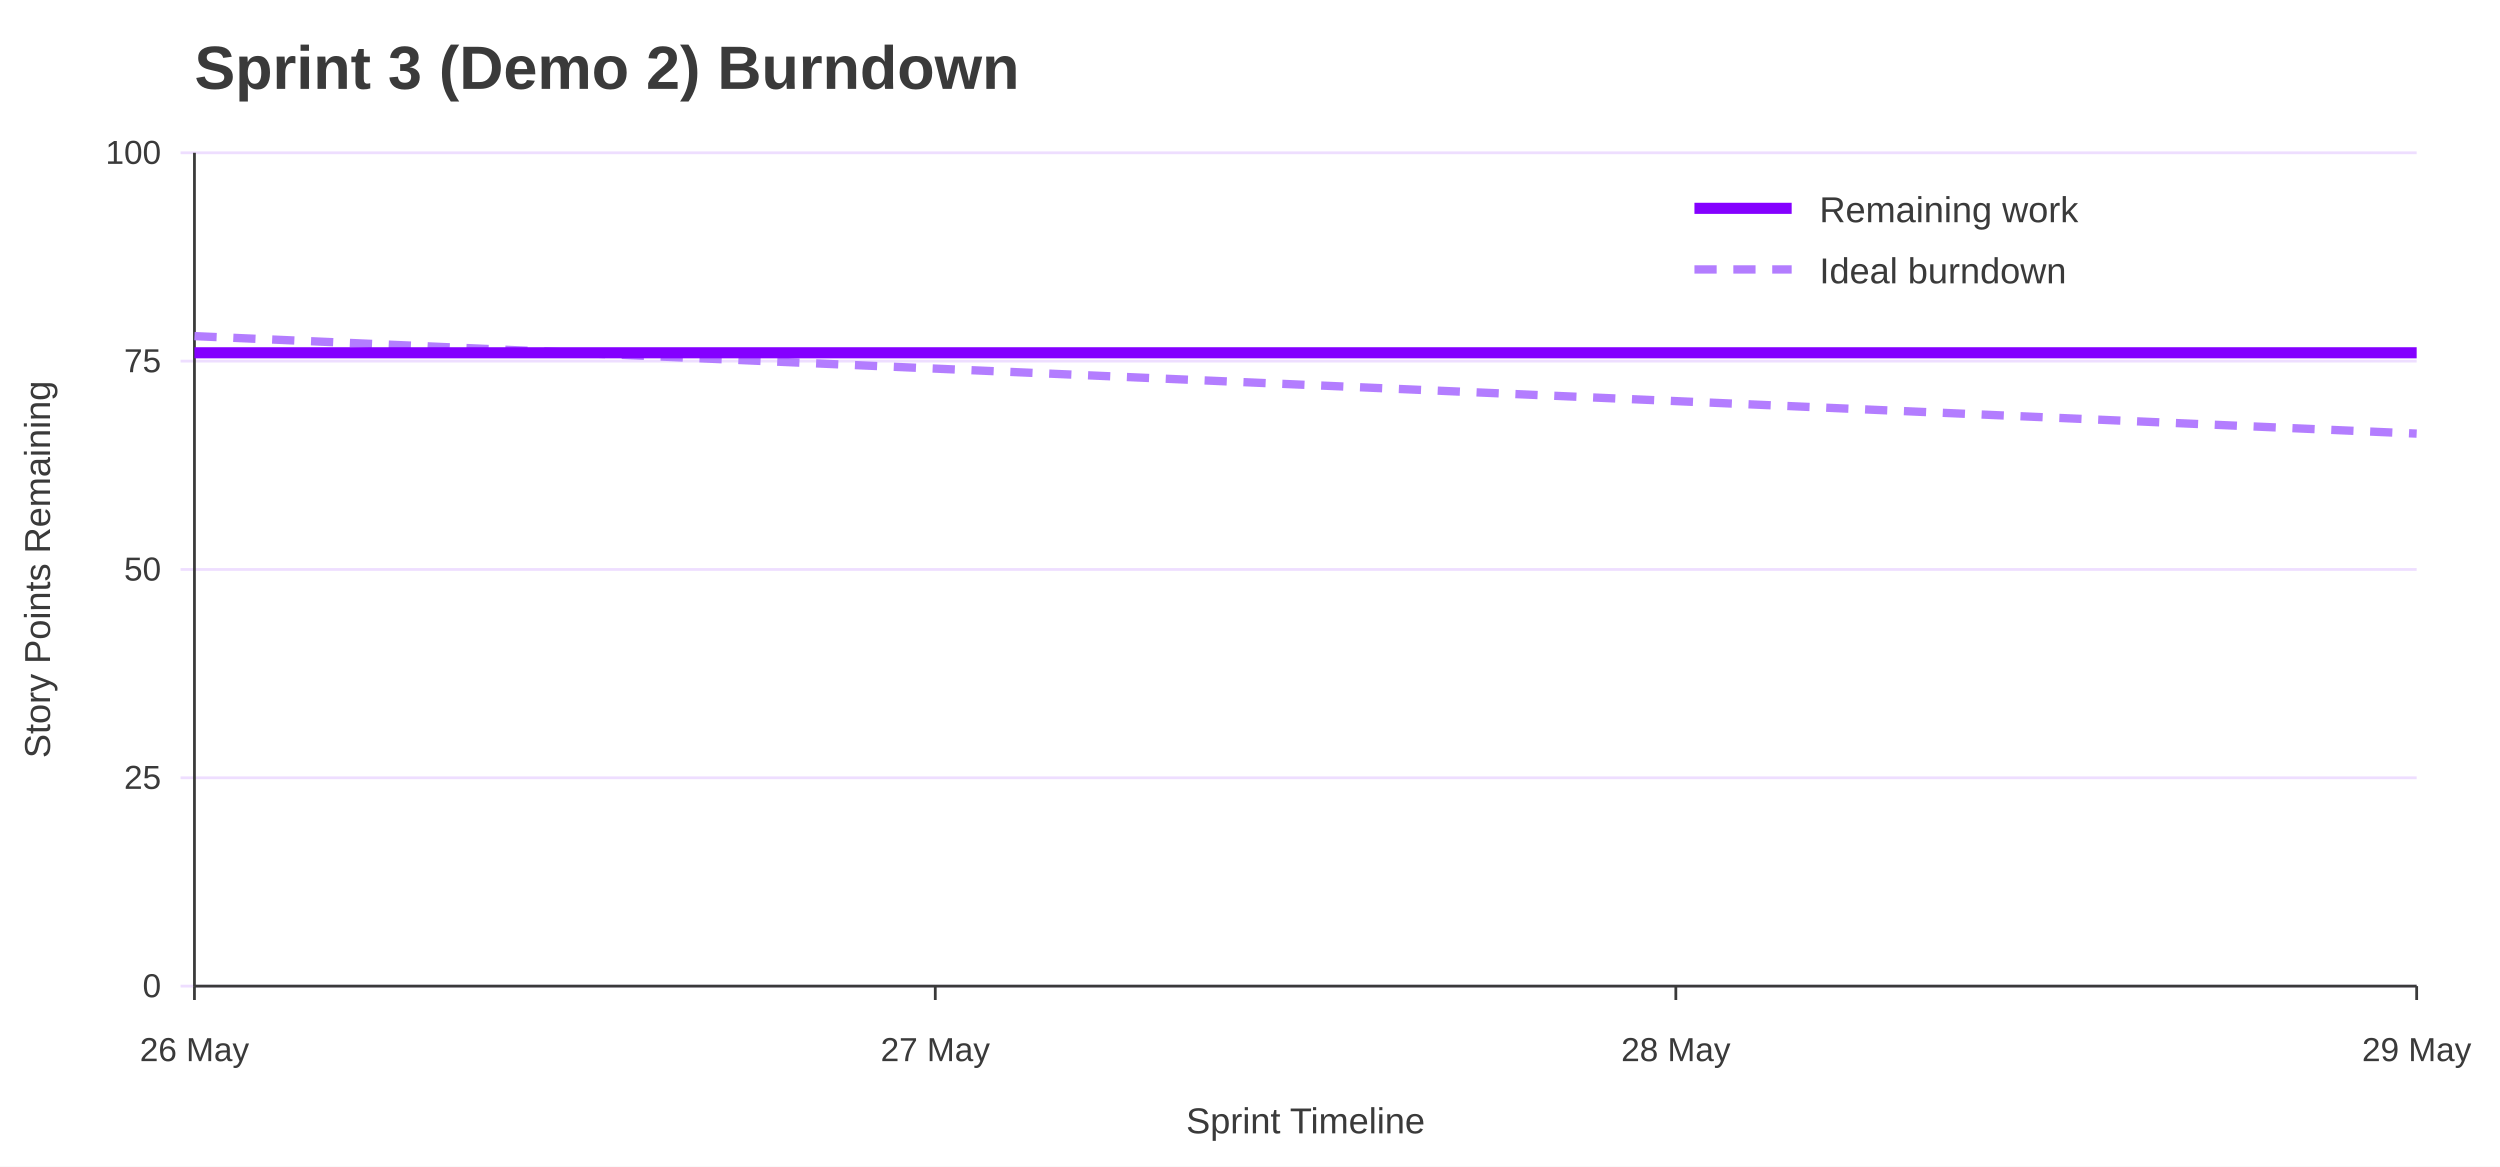
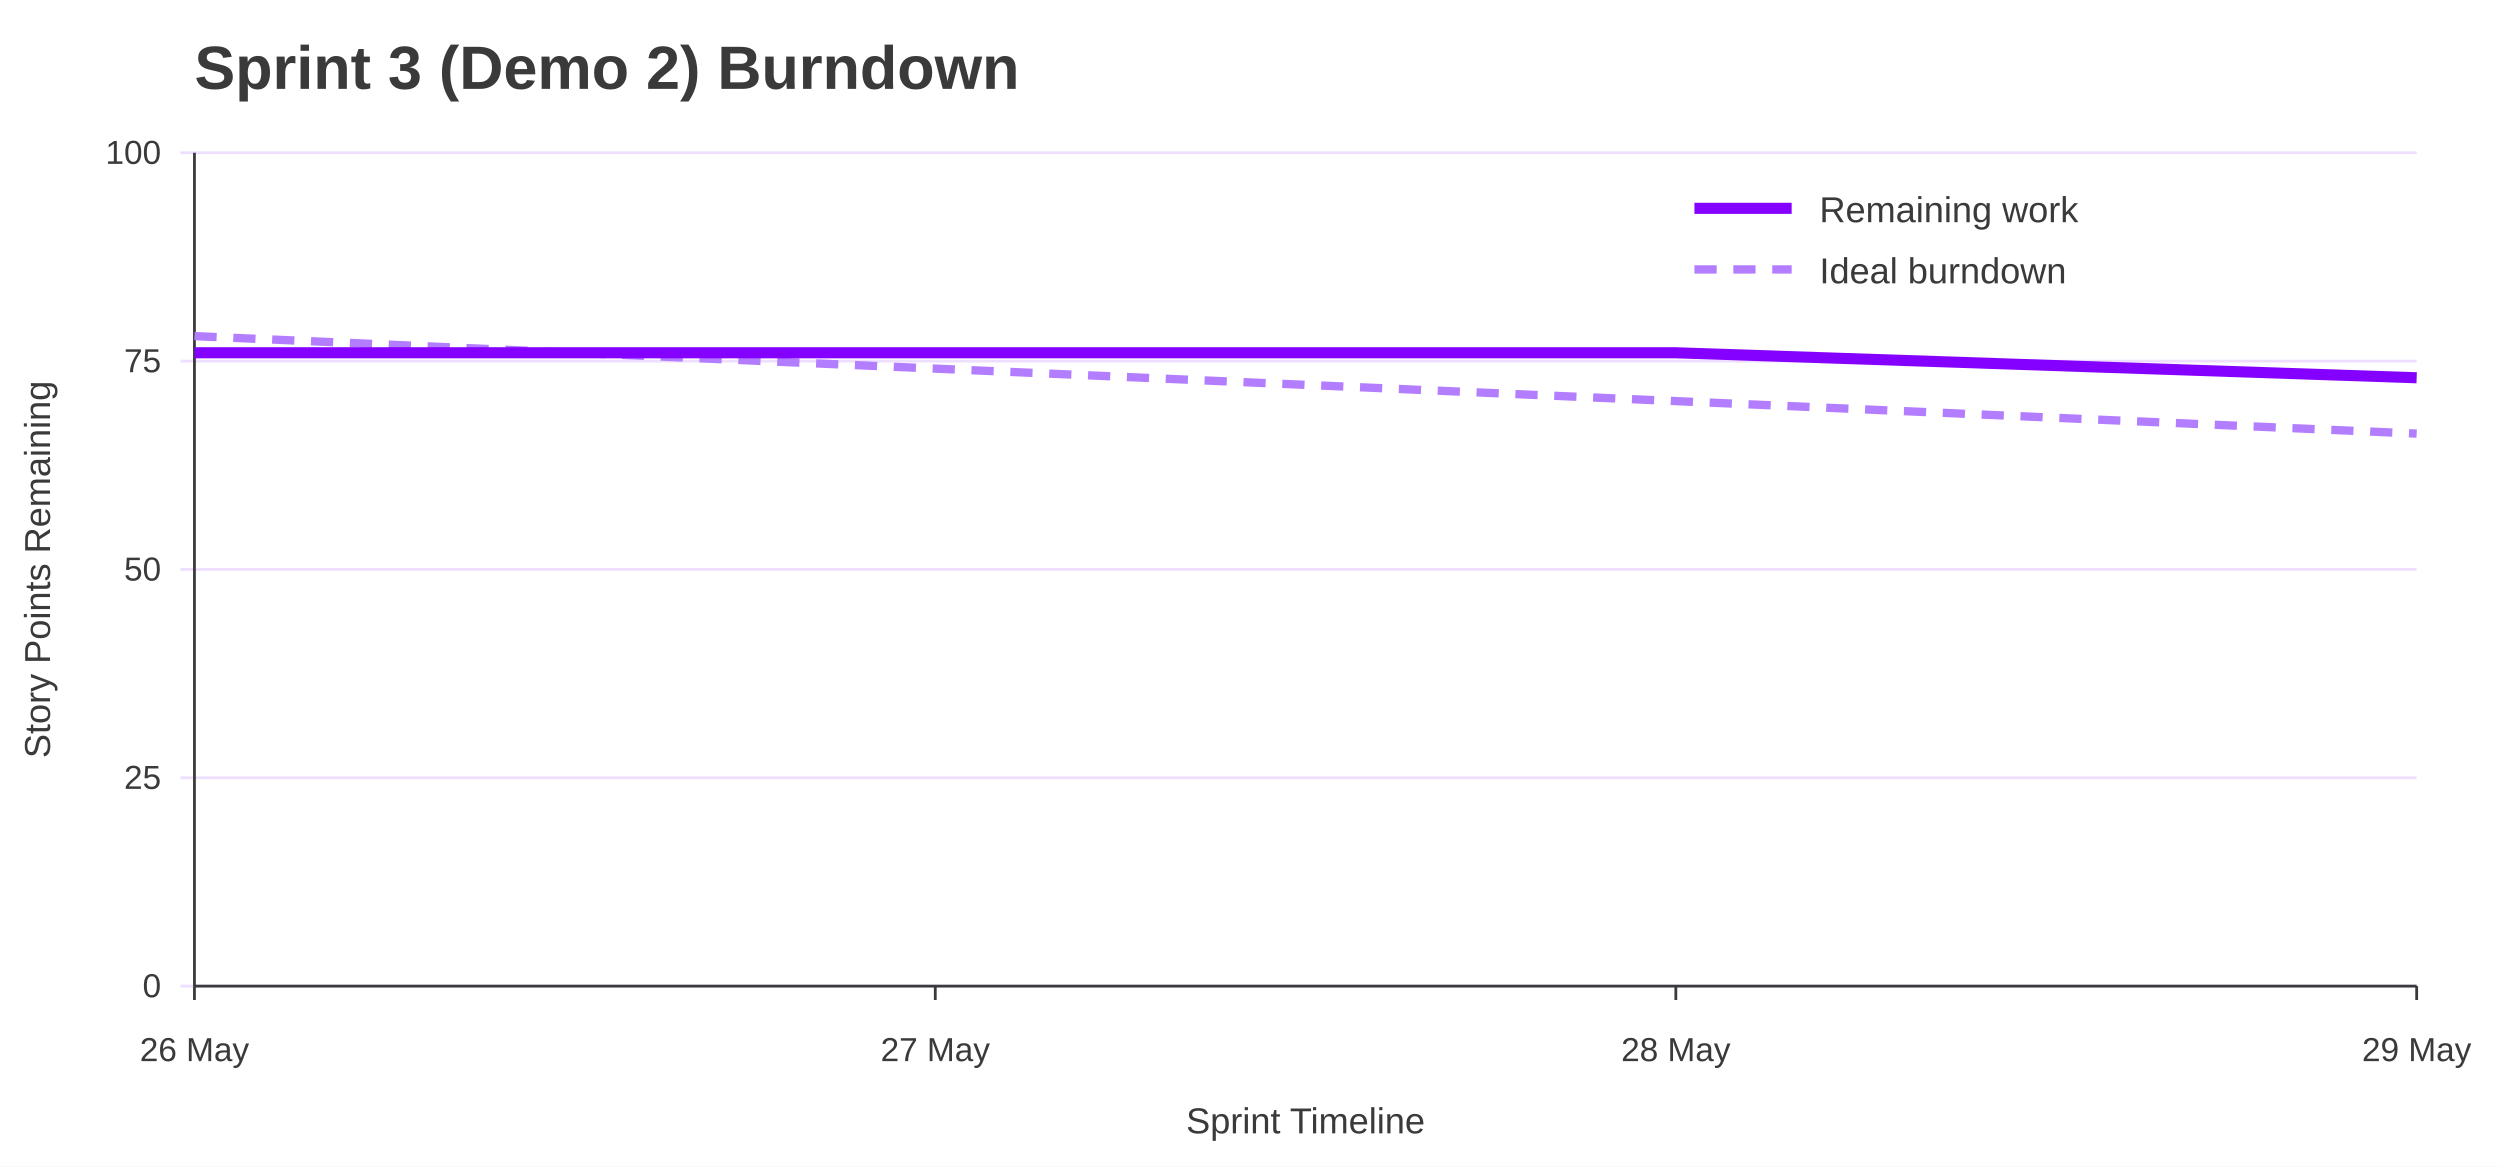
<svg xmlns="http://www.w3.org/2000/svg" width="900" height="420" viewBox="0 0 900 420" role="img" aria-labelledby="title desc">
  <rect width="100%" height="100%" fill="#ffffff" />
  <text x="70" y="32" font-family="Jost, Arial, Helvetica, sans-serif" font-size="22" font-weight="700" fill="#3A3A3A">Sprint 3 (Demo 2) Burndown</text>
  <line x1="65" y1="355.0" x2="870" y2="355.0" stroke="#EEDEFF" />
  <text x="58" y="359.0" font-family="Overpass, Arial, Helvetica, sans-serif" font-size="12" text-anchor="end" fill="#3A3A3A">0</text>
  <line x1="65" y1="280.0" x2="870" y2="280.0" stroke="#EEDEFF" />
  <text x="58" y="284.0" font-family="Overpass, Arial, Helvetica, sans-serif" font-size="12" text-anchor="end" fill="#3A3A3A">25</text>
  <line x1="65" y1="205.0" x2="870" y2="205.0" stroke="#EEDEFF" />
  <text x="58" y="209.0" font-family="Overpass, Arial, Helvetica, sans-serif" font-size="12" text-anchor="end" fill="#3A3A3A">50</text>
  <line x1="65" y1="130.0" x2="870" y2="130.0" stroke="#EEDEFF" />
  <text x="58" y="134.0" font-family="Overpass, Arial, Helvetica, sans-serif" font-size="12" text-anchor="end" fill="#3A3A3A">75</text>
  <line x1="65" y1="55.0" x2="870" y2="55.0" stroke="#EEDEFF" />
  <text x="58" y="59.0" font-family="Overpass, Arial, Helvetica, sans-serif" font-size="12" text-anchor="end" fill="#3A3A3A">100</text>
  <line x1="70.0" y1="355" x2="70.0" y2="360" stroke="#3A3A3A" />
  <text x="70.0" y="382" font-family="Overpass, Arial, Helvetica, sans-serif" font-size="12" text-anchor="middle" fill="#3A3A3A">26 May</text>
  <line x1="336.7" y1="355" x2="336.7" y2="360" stroke="#3A3A3A" />
  <text x="336.7" y="382" font-family="Overpass, Arial, Helvetica, sans-serif" font-size="12" text-anchor="middle" fill="#3A3A3A">27 May</text>
  <line x1="603.3" y1="355" x2="603.3" y2="360" stroke="#3A3A3A" />
  <text x="603.3" y="382" font-family="Overpass, Arial, Helvetica, sans-serif" font-size="12" text-anchor="middle" fill="#3A3A3A">28 May</text>
  <line x1="870.0" y1="355" x2="870.0" y2="360" stroke="#3A3A3A" />
  <text x="870.0" y="382" font-family="Overpass, Arial, Helvetica, sans-serif" font-size="12" text-anchor="middle" fill="#3A3A3A">29 May</text>
  <line x1="70" y1="55" x2="70" y2="355" stroke="#3A3A3A" />
  <line x1="70" y1="355" x2="870" y2="355" stroke="#3A3A3A" />
  <text x="18" y="205.0" font-family="Overpass, Arial, Helvetica, sans-serif" font-size="13" text-anchor="middle" transform="rotate(-90 18 205.0)" fill="#3A3A3A">Story Points Remaining</text>
  <text x="470.0" y="408" font-family="Overpass, Arial, Helvetica, sans-serif" font-size="13" text-anchor="middle" fill="#3A3A3A">Sprint Timeline</text>
  <polyline points="70.0,121.0 336.7,132.7 603.3,144.4 870.0,156.1" fill="none" stroke="#B37DFF" stroke-width="3" stroke-dasharray="8 6" />
-   <polyline points="70.0,127.0 336.7,127.0 603.3,127.0 870.0,127.0" fill="none" stroke="#8400FF" stroke-width="4" />
+   <polyline points="70.0,127.0 336.7,127.0 603.3,127.0 870.0,136.0" fill="none" stroke="#8400FF" stroke-width="4" />
  <line x1="610" y1="75" x2="645" y2="75" stroke="#8400FF" stroke-width="4" />
  <text x="655" y="80" font-family="Overpass, Arial, Helvetica, sans-serif" font-size="13" fill="#3A3A3A">Remaining work</text>
  <line x1="610" y1="97" x2="645" y2="97" stroke="#B37DFF" stroke-width="3" stroke-dasharray="8 6" />
  <text x="655" y="102" font-family="Overpass, Arial, Helvetica, sans-serif" font-size="13" fill="#3A3A3A">Ideal burndown</text>
</svg>
